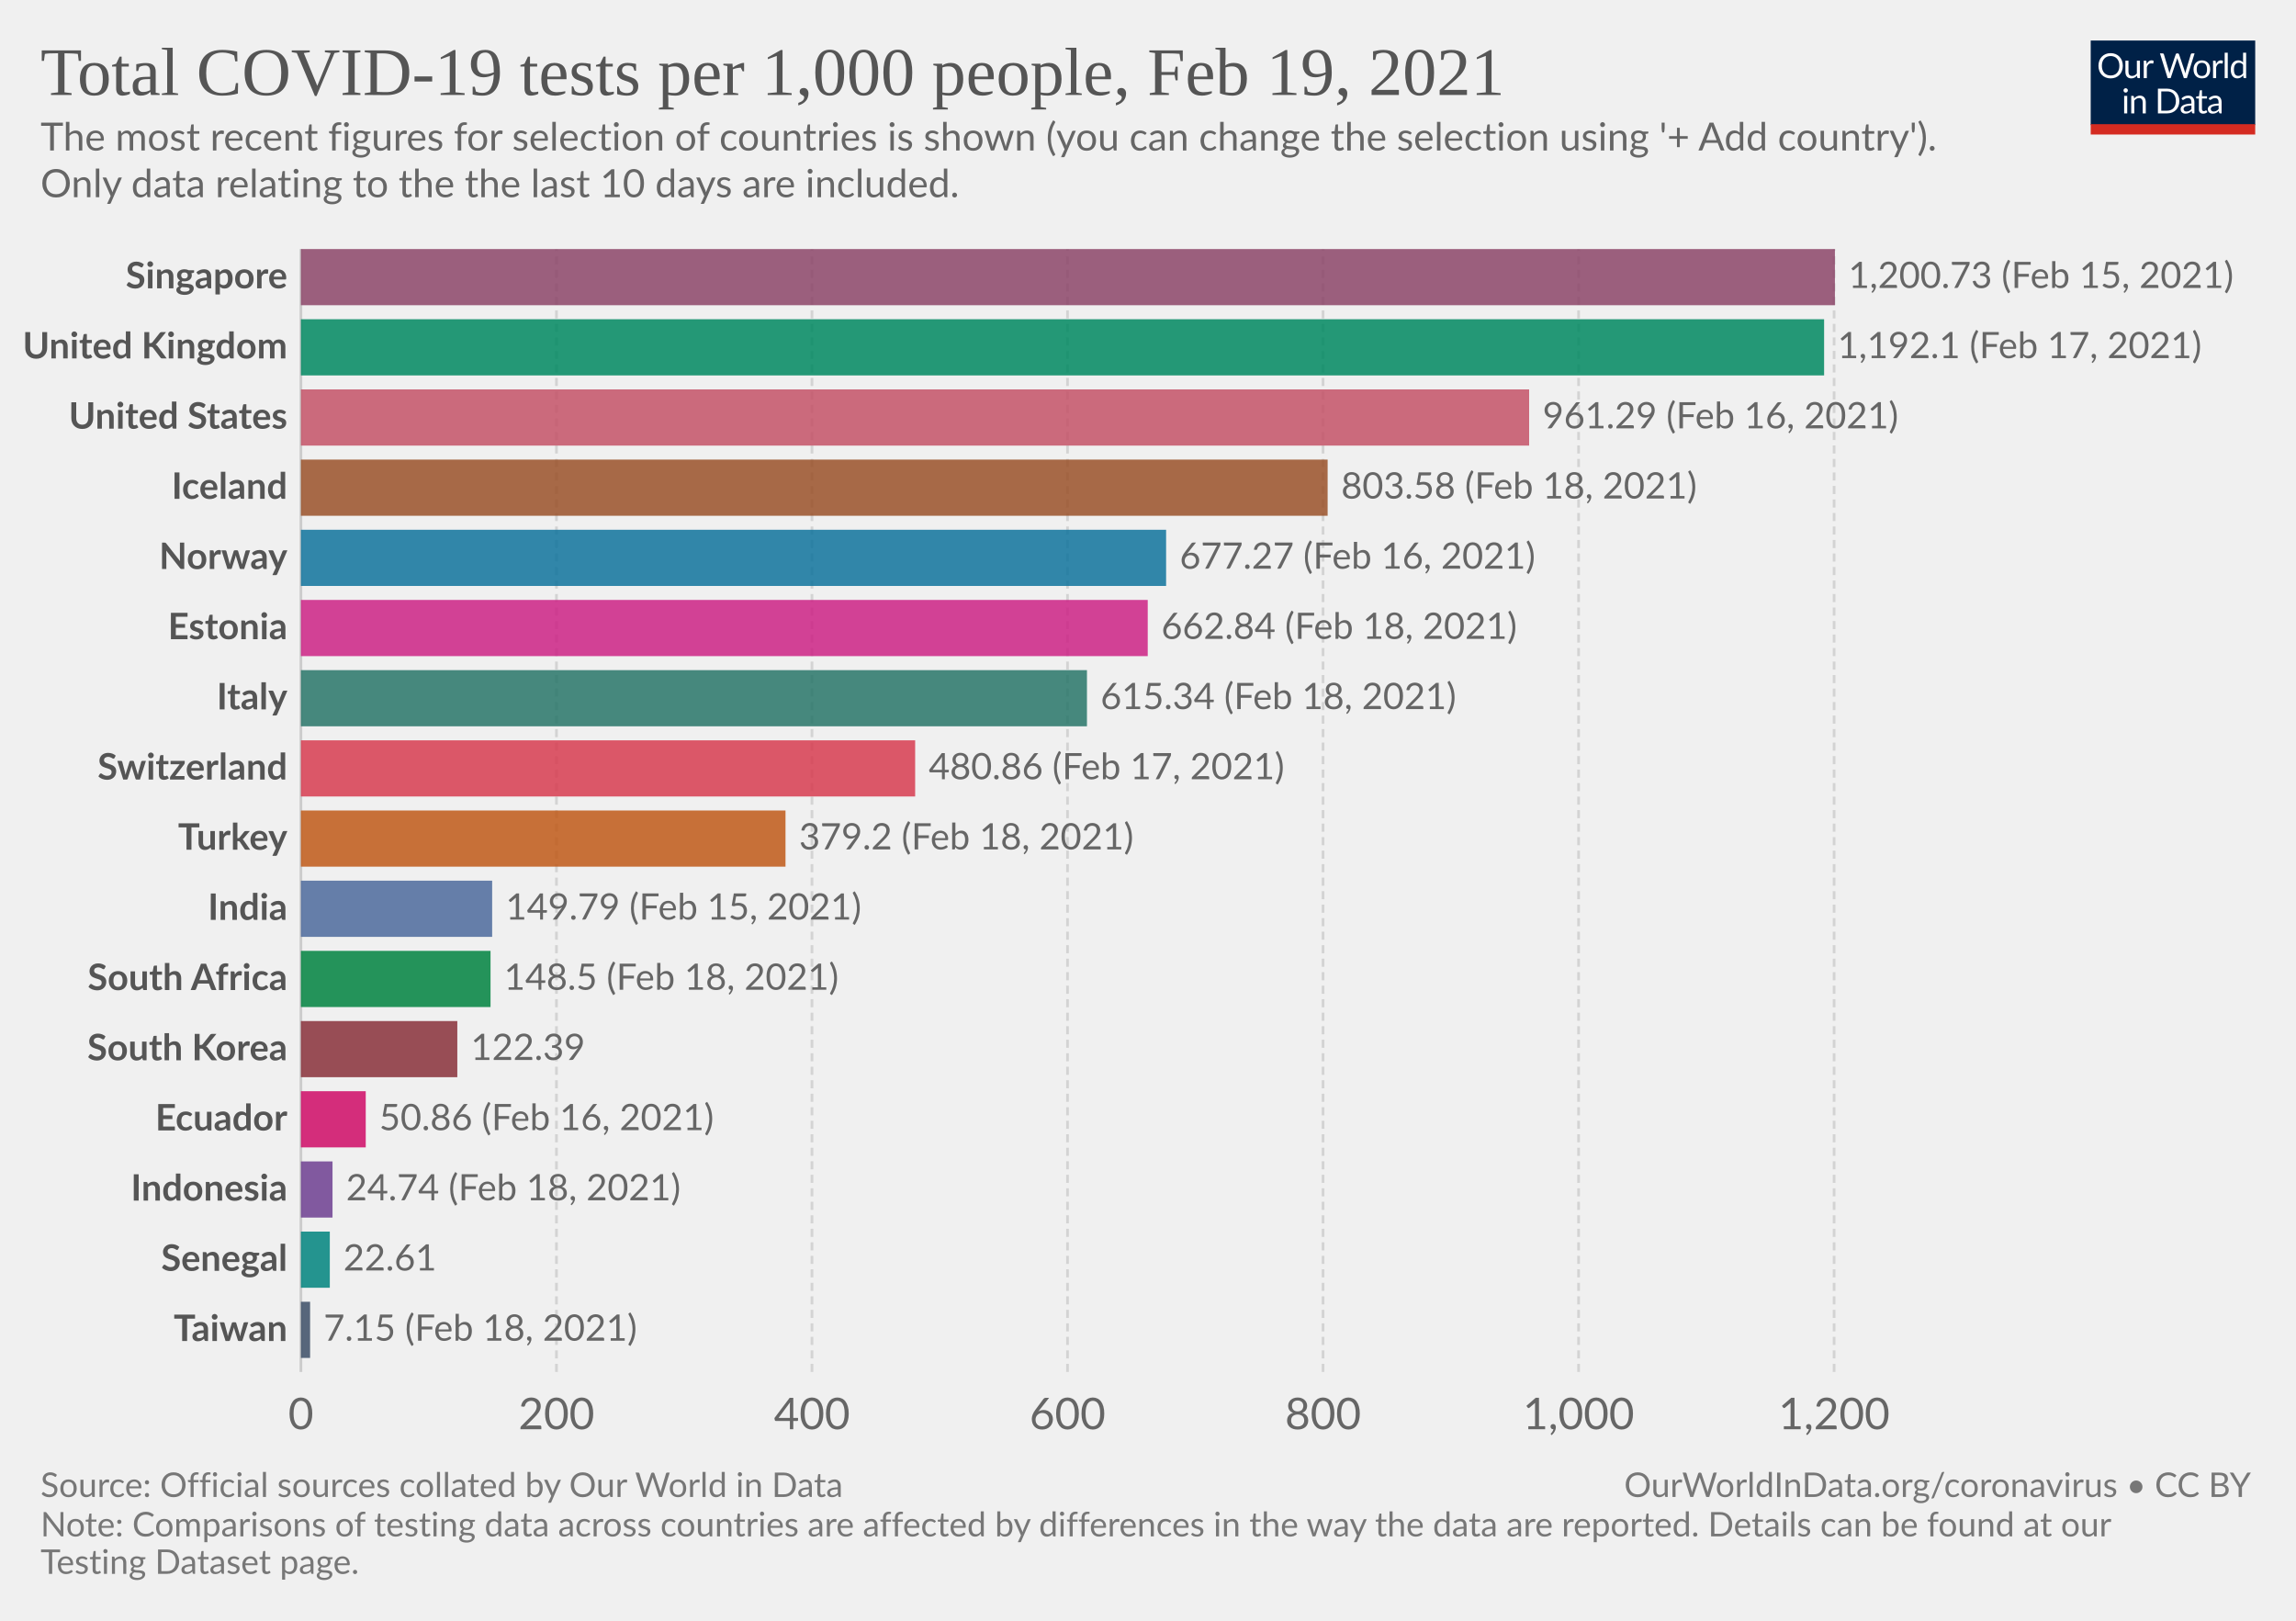
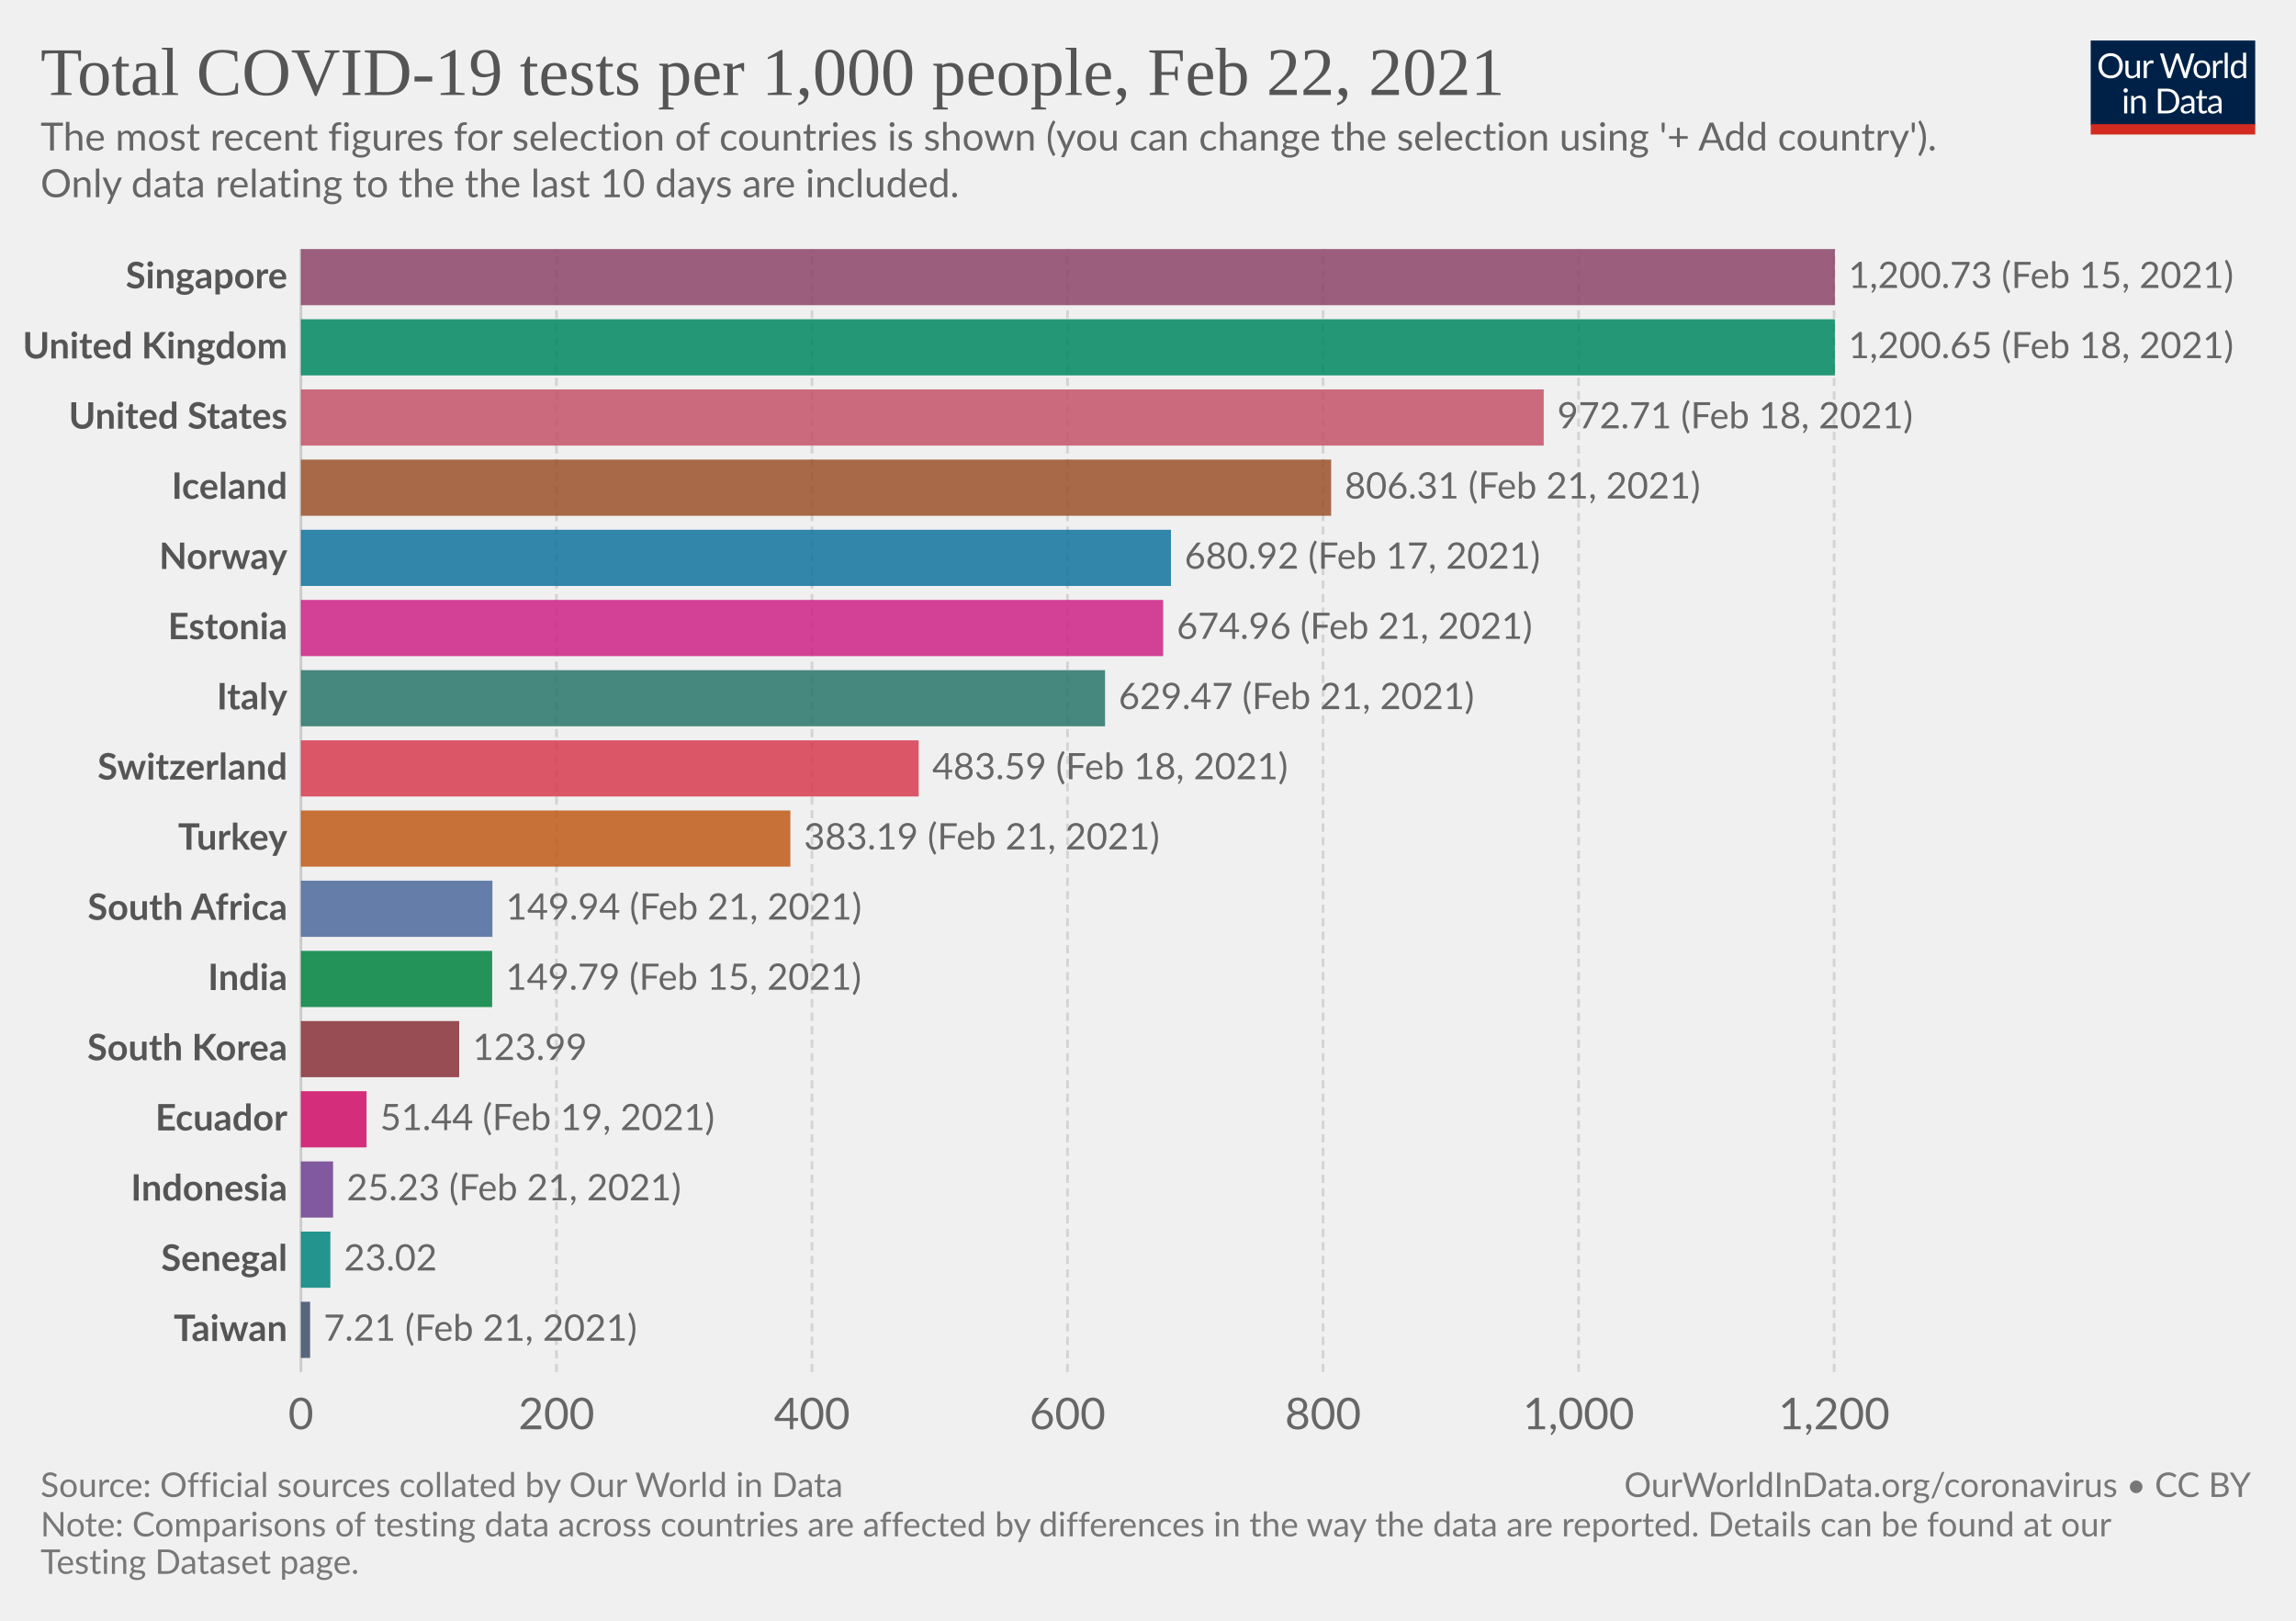
<svg xmlns="http://www.w3.org/2000/svg" version="1.1" style="background-color:#fff;-webkit-font-smoothing:antialiased" width="850" height="600" viewBox="0 0 850 600" font-family="Lato,'Helvetica Neue',Helvetica,Arial,sans-serif" font-size="18" text-rendering="optimizeLegibility">
  <g class="HeaderView">
    <g transform="matrix(.29 0 0 .29 774 15)">
      <svg width="210" height="120" viewBox="0 0 210 120" fill="none">
        <g clip-path="url(#clip0)">
          <path d="M0 0h210v107.89H0V0z" fill="#002147" />
          <path d="M40.98 32.25c0 2.36-.38 4.53-1.12 6.51a14.26 14.26 0 01-8.1 8.4c-1.9.78-4.02 1.17-6.34 1.17a16.6 16.6 0 01-6.33-1.17 14.31 14.31 0 01-8.08-8.4 18.29 18.29 0 01-1.12-6.51c0-2.36.38-4.53 1.12-6.5.75-1.97 1.8-3.67 3.17-5.1a14.32 14.32 0 014.9-3.34c1.92-.8 4.03-1.19 6.34-1.19 2.32 0 4.43.4 6.34 1.19 1.92.8 3.56 1.9 4.93 3.34a14.87 14.87 0 013.17 5.1 18.1 18.1 0 011.12 6.5zm-4.38 0c0-1.94-.26-3.68-.8-5.22a10.91 10.91 0 00-2.24-3.89 9.68 9.68 0 00-3.52-2.46 11.95 11.95 0 00-4.62-.86c-1.68 0-3.21.28-4.6.86a9.88 9.88 0 00-3.54 2.46 10.91 10.91 0 00-2.24 3.9c-.53 1.53-.8 3.27-.8 5.2 0 1.94.27 3.68.8 5.22a11.17 11.17 0 002.24 3.9 10.01 10.01 0 003.55 2.44c1.38.56 2.9.83 4.6.83s3.24-.27 4.61-.83a9.8 9.8 0 003.52-2.44 11.17 11.17 0 002.25-3.9c.53-1.54.8-3.28.8-5.21zm26.22-6.54V48H60.5c-.56 0-.9-.27-1.05-.81l-.31-2.4a12.45 12.45 0 01-3.26 2.6c-1.2.64-2.58.96-4.13.96-1.22 0-2.3-.2-3.24-.6a6.52 6.52 0 01-2.33-1.7 7.37 7.37 0 01-1.43-2.67c-.3-1.04-.46-2.2-.46-3.45V25.7h3.91v14.22c0 1.68.38 2.99 1.15 3.91.77.93 1.96 1.39 3.54 1.39 1.16 0 2.24-.27 3.23-.82a10.42 10.42 0 002.8-2.28V25.7h3.91zm8.61 4.47a9.94 9.94 0 012.6-3.56 5.64 5.64 0 013.76-1.3c.47 0 .92.05 1.34.15.44.1.83.27 1.17.49l-.3 2.92c-.09.37-.3.55-.66.55-.2 0-.5-.04-.9-.13a6.21 6.21 0 00-3.24.18 4.23 4.23 0 00-1.47.92c-.42.4-.81.9-1.17 1.5-.33.58-.64 1.26-.92 2.02V48H67.7V25.71h2.25c.42 0 .72.08.88.25.16.16.27.44.33.83l.26 3.39zm61.16-13.7L122.75 48h-3.82l-7.99-24.05a21.95 21.95 0 01-.42-1.58 38.36 38.36 0 01-.44 1.58L102.05 48h-3.83L88.4 16.47h3.54c.38 0 .7.1.95.29.26.2.43.43.5.73l6.52 21.9.28 1.28.29 1.46.3-1.46.38-1.27 7.41-21.91c.1-.25.26-.48.51-.69.27-.22.58-.33.95-.33h1.23c.38 0 .69.1.92.29a1.77 1.77 0 01.53.73l7.4 21.9a28.4 28.4 0 01.68 2.62 29.52 29.52 0 01.52-2.61l6.54-21.91a1.31 1.31 0 01.48-.7c.27-.21.58-.32.95-.32h3.32zm9.35 8.88c1.63 0 3.1.27 4.4.82a9.43 9.43 0 015.46 5.94c.5 1.4.74 2.98.74 4.73 0 1.76-.25 3.34-.74 4.75a9.43 9.43 0 01-5.46 5.92c-1.3.52-2.77.79-4.4.79-1.64 0-3.12-.27-4.44-.8a9.42 9.42 0 01-3.35-2.3c-.92-1-1.63-2.2-2.13-3.61-.49-1.41-.73-3-.73-4.75s.24-3.33.73-4.73c.5-1.43 1.2-2.64 2.13-3.63a9.4 9.4 0 013.35-2.31c1.32-.55 2.8-.82 4.44-.82zm0 19.89c2.2 0 3.84-.73 4.93-2.2 1.08-1.48 1.63-3.54 1.63-6.18 0-2.66-.55-4.72-1.63-6.2-1.09-1.49-2.73-2.23-4.93-2.23-1.12 0-2.09.2-2.93.57a5.71 5.71 0 00-2.06 1.65 7.5 7.5 0 00-1.24 2.67c-.26 1.04-.4 2.22-.4 3.54 0 2.64.55 4.7 1.64 6.18 1.1 1.47 2.76 2.2 4.99 2.2zm17.97-15.07a9.94 9.94 0 012.6-3.56 5.64 5.64 0 013.76-1.3c.47 0 .91.05 1.34.15.44.1.83.27 1.16.49l-.28 2.92c-.09.37-.31.55-.66.55-.2 0-.5-.04-.9-.13a6.2 6.2 0 00-3.24.18 4.23 4.23 0 00-1.47.92c-.43.4-.82.9-1.17 1.5a13.1 13.1 0 00-.92 2.02V48h-3.94V25.71h2.24c.43 0 .72.08.88.25.17.16.28.44.33.83l.27 3.39zm15.04-14.59V48h-3.92V15.6h3.92zm19.55 15.43a6.22 6.22 0 00-2.38-2.05 6.7 6.7 0 00-2.86-.6c-2.07 0-3.66.75-4.77 2.23-1.12 1.48-1.68 3.6-1.68 6.33 0 1.46.13 2.7.38 3.74a7.29 7.29 0 001.1 2.56 4.35 4.35 0 001.78 1.45c.7.3 1.5.46 2.4.46 1.29 0 2.41-.3 3.36-.88a9.6 9.6 0 002.67-2.49V31.02zm3.91-15.43V48h-2.33c-.56 0-.9-.27-1.06-.81l-.35-2.71a12.13 12.13 0 01-3.25 2.77 8.28 8.28 0 01-4.23 1.06 7.31 7.31 0 01-6.14-2.9c-.73-.96-1.3-2.15-1.69-3.57a18.35 18.35 0 01.07-9.48 11.29 11.29 0 011.89-3.7 8.7 8.7 0 017.06-3.34 7.96 7.96 0 016.12 2.62V15.59h3.91zM46.61 70.71V93H42.7V70.71h3.91zm.84-7c0 .39-.08.75-.24 1.09a2.81 2.81 0 01-1.52 1.47 2.67 2.67 0 01-2.16 0 2.9 2.9 0 01-1.45-1.47 2.67 2.67 0 010-2.16c.15-.35.35-.65.6-.9.25-.27.53-.47.85-.62a2.67 2.67 0 012.16 0c.35.15.65.35.9.62.27.25.47.55.62.9.16.34.24.7.24 1.08zm7.97 10.24c.49-.54 1-1.04 1.54-1.48a9.85 9.85 0 013.66-1.84 8.96 8.96 0 015.43.35c.94.4 1.72.97 2.33 1.71a7.36 7.36 0 011.43 2.67c.32 1.04.49 2.19.49 3.45V93h-3.94V78.81c0-1.69-.4-3-1.17-3.92-.76-.93-1.93-1.4-3.5-1.4a6.6 6.6 0 00-3.25.83c-1 .56-1.92 1.31-2.77 2.27V93h-3.94V70.71h2.35c.56 0 .9.28 1.04.82l.3 2.42zm57.7 3.3c0 2.36-.37 4.5-1.11 6.44a14.3 14.3 0 01-3.17 4.98 14.1 14.1 0 01-4.93 3.2c-1.9.76-4.02 1.13-6.33 1.13H85.8V61.47h11.77c2.31 0 4.42.39 6.33 1.15a13.8 13.8 0 018.1 8.18 17.75 17.75 0 011.12 6.45zm-4.37 0c0-1.94-.26-3.67-.8-5.2a10.94 10.94 0 00-2.23-3.87 9.57 9.57 0 00-3.53-2.42 12.23 12.23 0 00-4.61-.83h-7.5v24.62h7.5c1.7 0 3.24-.28 4.61-.84a9.7 9.7 0 003.53-2.4 10.94 10.94 0 002.24-3.87c.53-1.53.8-3.26.8-5.2zm19.8 5.72c-1.8.06-3.34.2-4.62.44-1.26.22-2.3.51-3.1.88-.8.36-1.37.8-1.74 1.3-.35.5-.53 1.05-.53 1.67 0 .58.1 1.1.3 1.52a3 3 0 00.76 1.05c.34.27.73.46 1.17.6a6.13 6.13 0 001.45.17 7.28 7.28 0 003.5-.81 11.95 11.95 0 002.82-2.2v-4.62zm-12.65-9.11a12.73 12.73 0 013.98-2.66c1.43-.59 3-.88 4.73-.88 1.25 0 2.36.2 3.33.61a6.81 6.81 0 013.94 4.38c.33 1.04.5 2.19.5 3.43V93h-1.74a1.8 1.8 0 01-.88-.18c-.2-.13-.36-.38-.48-.74l-.44-2.12-1.72 1.46a9.48 9.48 0 01-3.74 1.7c-.69.15-1.46.23-2.3.23-.87 0-1.69-.12-2.45-.35a5.34 5.34 0 01-3.34-2.93 6.64 6.64 0 01-.49-2.64c0-.88.25-1.72.73-2.53a6.33 6.33 0 012.35-2.17c1.09-.63 2.5-1.15 4.25-1.54 1.75-.41 3.89-.65 6.42-.7v-1.75c0-1.73-.37-3.03-1.12-3.91-.75-.9-1.84-1.34-3.28-1.34-.97 0-1.78.12-2.44.37-.64.23-1.2.5-1.7.81l-1.23.82c-.33.23-.67.35-1 .35-.27 0-.5-.07-.69-.2a2.1 2.1 0 01-.48-.53l-.7-1.25zm27.67 19.5c-1.76 0-3.12-.5-4.07-1.48-.94-.98-1.41-2.4-1.41-4.25V74h-2.68a.9.9 0 01-.6-.2c-.16-.14-.24-.36-.24-.66v-1.56l3.65-.46.9-6.89a.9.9 0 01.29-.52.88.88 0 01.62-.22H142v7.67h6.44V74H142v13.38c0 .94.22 1.63.68 2.09.45.45 1.04.68 1.76.68a3.21 3.21 0 001.85-.53l.55-.35c.16-.12.3-.18.41-.18.2 0 .4.13.55.38l1.15 1.87a7.45 7.45 0 01-2.44 1.5 8.53 8.53 0 01-2.95.52zm19.68-10.4c-1.8.07-3.34.21-4.62.45-1.26.22-2.3.51-3.1.88-.8.36-1.37.8-1.74 1.3-.35.5-.53 1.05-.53 1.67 0 .58.1 1.1.3 1.52a2.9 2.9 0 00.76 1.05c.34.27.73.46 1.17.6a6.13 6.13 0 001.45.17 7.3 7.3 0 003.5-.81 12.04 12.04 0 002.82-2.2v-4.62zm-12.65-9.1a12.72 12.72 0 013.99-2.66c1.42-.59 3-.88 4.72-.88 1.25 0 2.36.2 3.33.61a6.81 6.81 0 013.94 4.38c.33 1.04.5 2.19.5 3.43V93h-1.74a1.8 1.8 0 01-.88-.18c-.2-.13-.36-.38-.48-.74l-.44-2.12-1.72 1.46a9.48 9.48 0 01-3.74 1.7c-.69.15-1.46.23-2.3.23-.87 0-1.69-.12-2.45-.35a5.33 5.33 0 01-3.34-2.93 6.62 6.62 0 01-.49-2.64c0-.88.25-1.72.73-2.53a6.33 6.33 0 012.35-2.17c1.09-.63 2.5-1.15 4.25-1.54a31.2 31.2 0 016.42-.7v-1.75c0-1.73-.37-3.03-1.12-3.91-.75-.9-1.84-1.34-3.28-1.34-.97 0-1.78.12-2.44.37-.64.23-1.2.5-1.7.81l-1.22.82c-.34.23-.68.35-1.02.35-.26 0-.49-.07-.68-.2a1.88 1.88 0 01-.48-.53l-.7-1.25zM40.98 32.25c0 2.36-.38 4.53-1.12 6.51a14.26 14.26 0 01-8.1 8.4c-1.9.78-4.02 1.17-6.34 1.17a16.6 16.6 0 01-6.33-1.17 14.31 14.31 0 01-8.08-8.4 18.29 18.29 0 01-1.12-6.51c0-2.36.38-4.53 1.12-6.5.75-1.97 1.8-3.67 3.17-5.1a14.32 14.32 0 014.9-3.34c1.92-.8 4.03-1.19 6.34-1.19 2.32 0 4.43.4 6.34 1.19 1.92.8 3.56 1.9 4.93 3.34a14.87 14.87 0 013.17 5.1 18.1 18.1 0 011.12 6.5zm-4.38 0c0-1.94-.26-3.68-.8-5.22a10.91 10.91 0 00-2.24-3.89 9.68 9.68 0 00-3.52-2.46 11.95 11.95 0 00-4.62-.86c-1.68 0-3.21.28-4.6.86a9.88 9.88 0 00-3.54 2.46 10.91 10.91 0 00-2.24 3.9c-.53 1.53-.8 3.27-.8 5.2 0 1.94.27 3.68.8 5.22a11.17 11.17 0 002.24 3.9 10.01 10.01 0 003.55 2.44c1.38.56 2.9.83 4.6.83s3.24-.27 4.61-.83a9.8 9.8 0 003.52-2.44 11.17 11.17 0 002.25-3.9c.53-1.54.8-3.28.8-5.21zm26.22-6.54V48H60.5c-.56 0-.9-.27-1.05-.81l-.31-2.4a12.45 12.45 0 01-3.26 2.6c-1.2.64-2.58.96-4.13.96-1.22 0-2.3-.2-3.24-.6a6.52 6.52 0 01-2.33-1.7 7.37 7.37 0 01-1.43-2.67c-.3-1.04-.46-2.2-.46-3.45V25.7h3.91v14.22c0 1.68.38 2.99 1.15 3.91.77.93 1.96 1.39 3.54 1.39 1.16 0 2.24-.27 3.23-.82a10.42 10.42 0 002.8-2.28V25.7h3.91zm8.61 4.47a9.94 9.94 0 012.6-3.56 5.64 5.64 0 013.76-1.3c.47 0 .92.05 1.34.15.44.1.83.27 1.17.49l-.3 2.92c-.09.37-.3.55-.66.55-.2 0-.5-.04-.9-.13a6.21 6.21 0 00-3.24.18 4.23 4.23 0 00-1.47.92c-.42.4-.81.9-1.17 1.5-.33.58-.64 1.26-.92 2.02V48H67.7V25.71h2.25c.42 0 .72.08.88.25.16.16.27.44.33.83l.26 3.39zm61.16-13.7L122.75 48h-3.82l-7.99-24.05a21.95 21.95 0 01-.42-1.58 38.36 38.36 0 01-.44 1.58L102.05 48h-3.83L88.4 16.47h3.54c.38 0 .7.1.95.29.26.2.43.43.5.73l6.52 21.9.28 1.28.29 1.46.3-1.46.38-1.27 7.41-21.91c.1-.25.26-.48.51-.69.27-.22.58-.33.95-.33h1.23c.38 0 .69.1.92.29a1.77 1.77 0 01.53.73l7.4 21.9a28.4 28.4 0 01.68 2.62 29.52 29.52 0 01.52-2.61l6.54-21.91a1.31 1.31 0 01.48-.7c.27-.21.58-.32.95-.32h3.32zm9.35 8.88c1.63 0 3.1.27 4.4.82a9.43 9.43 0 015.46 5.94c.5 1.4.74 2.98.74 4.73 0 1.76-.25 3.34-.74 4.75a9.43 9.43 0 01-5.46 5.92c-1.3.52-2.77.79-4.4.79-1.64 0-3.12-.27-4.44-.8a9.42 9.42 0 01-3.35-2.3c-.92-1-1.63-2.2-2.13-3.61-.49-1.41-.73-3-.73-4.75s.24-3.33.73-4.73c.5-1.43 1.2-2.64 2.13-3.63a9.4 9.4 0 013.35-2.31c1.32-.55 2.8-.82 4.44-.82zm0 19.89c2.2 0 3.84-.73 4.93-2.2 1.08-1.48 1.63-3.54 1.63-6.18 0-2.66-.55-4.72-1.63-6.2-1.09-1.49-2.73-2.23-4.93-2.23-1.12 0-2.09.2-2.93.57a5.71 5.71 0 00-2.06 1.65 7.5 7.5 0 00-1.24 2.67c-.26 1.04-.4 2.22-.4 3.54 0 2.64.55 4.7 1.64 6.18 1.1 1.47 2.76 2.2 4.99 2.2zm17.97-15.07a9.94 9.94 0 012.6-3.56 5.64 5.64 0 013.76-1.3c.47 0 .91.05 1.34.15.44.1.83.27 1.16.49l-.28 2.92c-.09.37-.31.55-.66.55-.2 0-.5-.04-.9-.13a6.2 6.2 0 00-3.24.18 4.23 4.23 0 00-1.47.92c-.43.4-.82.9-1.17 1.5a13.1 13.1 0 00-.92 2.02V48h-3.94V25.71h2.24c.43 0 .72.08.88.25.17.16.28.44.33.83l.27 3.39zm15.04-14.59V48h-3.92V15.6h3.92zm19.55 15.43a6.22 6.22 0 00-2.38-2.05 6.7 6.7 0 00-2.86-.6c-2.07 0-3.66.75-4.77 2.23-1.12 1.48-1.68 3.6-1.68 6.33 0 1.46.13 2.7.38 3.74a7.29 7.29 0 001.1 2.56 4.35 4.35 0 001.78 1.45c.7.3 1.5.46 2.4.46 1.29 0 2.41-.3 3.36-.88a9.6 9.6 0 002.67-2.49V31.02zm3.91-15.43V48h-2.33c-.56 0-.9-.27-1.06-.81l-.35-2.71a12.13 12.13 0 01-3.25 2.77 8.28 8.28 0 01-4.23 1.06 7.31 7.31 0 01-6.14-2.9c-.73-.96-1.3-2.15-1.69-3.57a18.35 18.35 0 01.07-9.48 11.29 11.29 0 011.89-3.7 8.7 8.7 0 017.06-3.34 7.96 7.96 0 016.12 2.62V15.59h3.91zM46.61 70.71V93H42.7V70.71h3.91zm.84-7c0 .39-.08.75-.24 1.09a2.81 2.81 0 01-1.52 1.47 2.67 2.67 0 01-2.16 0 2.9 2.9 0 01-1.45-1.47 2.67 2.67 0 010-2.16c.15-.35.35-.65.6-.9.25-.27.53-.47.85-.62a2.67 2.67 0 012.16 0c.35.15.65.35.9.62.27.25.47.55.62.9.16.34.24.7.24 1.08zm7.97 10.24c.49-.54 1-1.04 1.54-1.48a9.85 9.85 0 013.66-1.84 8.96 8.96 0 015.43.35c.94.4 1.72.97 2.33 1.71a7.36 7.36 0 011.43 2.67c.32 1.04.49 2.19.49 3.45V93h-3.94V78.81c0-1.69-.4-3-1.17-3.92-.76-.93-1.93-1.4-3.5-1.4a6.6 6.6 0 00-3.25.83c-1 .56-1.92 1.31-2.77 2.27V93h-3.94V70.71h2.35c.56 0 .9.28 1.04.82l.3 2.42zm57.7 3.3c0 2.36-.37 4.5-1.11 6.44a14.3 14.3 0 01-3.17 4.98 14.1 14.1 0 01-4.93 3.2c-1.9.76-4.02 1.13-6.33 1.13H85.8V61.47h11.77c2.31 0 4.42.39 6.33 1.15a13.8 13.8 0 018.1 8.18 17.75 17.75 0 011.12 6.45zm-4.37 0c0-1.94-.26-3.67-.8-5.2a10.94 10.94 0 00-2.23-3.87 9.57 9.57 0 00-3.53-2.42 12.23 12.23 0 00-4.61-.83h-7.5v24.62h7.5c1.7 0 3.24-.28 4.61-.84a9.7 9.7 0 003.53-2.4 10.94 10.94 0 002.24-3.87c.53-1.53.8-3.26.8-5.2zm19.8 5.72c-1.8.06-3.34.2-4.62.44-1.26.22-2.3.51-3.1.88-.8.36-1.37.8-1.74 1.3-.35.5-.53 1.05-.53 1.67 0 .58.1 1.1.3 1.52a3 3 0 00.76 1.05c.34.27.73.46 1.17.6a6.13 6.13 0 001.45.17 7.28 7.28 0 003.5-.81 11.95 11.95 0 002.82-2.2v-4.62zm-12.65-9.11a12.73 12.73 0 013.98-2.66c1.43-.59 3-.88 4.73-.88 1.25 0 2.36.2 3.33.61a6.81 6.81 0 013.94 4.38c.33 1.04.5 2.19.5 3.43V93h-1.74a1.8 1.8 0 01-.88-.18c-.2-.13-.36-.38-.48-.74l-.44-2.12-1.72 1.46a9.48 9.48 0 01-3.74 1.7c-.69.15-1.46.23-2.3.23-.87 0-1.69-.12-2.45-.35a5.34 5.34 0 01-3.34-2.93 6.64 6.64 0 01-.49-2.64c0-.88.25-1.72.73-2.53a6.33 6.33 0 012.35-2.17c1.09-.63 2.5-1.15 4.25-1.54 1.75-.41 3.89-.65 6.42-.7v-1.75c0-1.73-.37-3.03-1.12-3.91-.75-.9-1.84-1.34-3.28-1.34-.97 0-1.78.12-2.44.37-.64.23-1.2.5-1.7.81l-1.23.82c-.33.23-.67.35-1 .35-.27 0-.5-.07-.69-.2a2.1 2.1 0 01-.48-.53l-.7-1.25zm27.67 19.5c-1.76 0-3.12-.5-4.07-1.48-.94-.98-1.41-2.4-1.41-4.25V74h-2.68a.9.9 0 01-.6-.2c-.16-.14-.24-.36-.24-.66v-1.56l3.65-.46.9-6.89a.9.9 0 01.29-.52.88.88 0 01.62-.22H142v7.67h6.44V74H142v13.38c0 .94.22 1.63.68 2.09.45.45 1.04.68 1.76.68a3.21 3.21 0 001.85-.53l.55-.35c.16-.12.3-.18.41-.18.2 0 .4.13.55.38l1.15 1.87a7.45 7.45 0 01-2.44 1.5 8.53 8.53 0 01-2.95.52zm19.68-10.4c-1.8.07-3.34.21-4.62.45-1.26.22-2.3.51-3.1.88-.8.36-1.37.8-1.74 1.3-.35.5-.53 1.05-.53 1.67 0 .58.1 1.1.3 1.52a2.9 2.9 0 00.76 1.05c.34.27.73.46 1.17.6a6.13 6.13 0 001.45.17 7.3 7.3 0 003.5-.81 12.04 12.04 0 002.82-2.2v-4.62zm-12.65-9.1a12.72 12.72 0 013.99-2.66c1.42-.59 3-.88 4.72-.88 1.25 0 2.36.2 3.33.61a6.81 6.81 0 013.94 4.38c.33 1.04.5 2.19.5 3.43V93h-1.74a1.8 1.8 0 01-.88-.18c-.2-.13-.36-.38-.48-.74l-.44-2.12-1.72 1.46a9.48 9.48 0 01-3.74 1.7c-.69.15-1.46.23-2.3.23-.87 0-1.69-.12-2.45-.35a5.33 5.33 0 01-3.34-2.93 6.62 6.62 0 01-.49-2.64c0-.88.25-1.72.73-2.53a6.33 6.33 0 012.35-2.17c1.09-.63 2.5-1.15 4.25-1.54a31.2 31.2 0 016.42-.7v-1.75c0-1.73-.37-3.03-1.12-3.91-.75-.9-1.84-1.34-3.28-1.34-.97 0-1.78.12-2.44.37-.64.23-1.2.5-1.7.81l-1.22.82c-.34.23-.68.35-1.02.35-.26 0-.49-.07-.68-.2a1.88 1.88 0 01-.48-.53l-.7-1.25zM40.98 32.25c0 2.36-.38 4.53-1.12 6.51a14.26 14.26 0 01-8.1 8.4c-1.9.78-4.02 1.17-6.34 1.17a16.6 16.6 0 01-6.33-1.17 14.31 14.31 0 01-8.08-8.4 18.29 18.29 0 01-1.12-6.51c0-2.36.38-4.53 1.12-6.5.75-1.97 1.8-3.67 3.17-5.1a14.32 14.32 0 014.9-3.34c1.92-.8 4.03-1.19 6.34-1.19 2.32 0 4.43.4 6.34 1.19 1.92.8 3.56 1.9 4.93 3.34a14.87 14.87 0 013.17 5.1 18.1 18.1 0 011.12 6.5zm-4.38 0c0-1.94-.26-3.68-.8-5.22a10.91 10.91 0 00-2.24-3.89 9.68 9.68 0 00-3.52-2.46 11.95 11.95 0 00-4.62-.86c-1.68 0-3.21.28-4.6.86a9.88 9.88 0 00-3.54 2.46 10.91 10.91 0 00-2.24 3.9c-.53 1.53-.8 3.27-.8 5.2 0 1.94.27 3.68.8 5.22a11.17 11.17 0 002.24 3.9 10.01 10.01 0 003.55 2.44c1.38.56 2.9.83 4.6.83s3.24-.27 4.61-.83a9.8 9.8 0 003.52-2.44 11.17 11.17 0 002.25-3.9c.53-1.54.8-3.28.8-5.21zm26.22-6.54V48H60.5c-.56 0-.9-.27-1.05-.81l-.31-2.4a12.45 12.45 0 01-3.26 2.6c-1.2.64-2.58.96-4.13.96-1.22 0-2.3-.2-3.24-.6a6.52 6.52 0 01-2.33-1.7 7.37 7.37 0 01-1.43-2.67c-.3-1.04-.46-2.2-.46-3.45V25.7h3.91v14.22c0 1.68.38 2.99 1.15 3.91.77.93 1.96 1.39 3.54 1.39 1.16 0 2.24-.27 3.23-.82a10.42 10.42 0 002.8-2.28V25.7h3.91zm8.61 4.47a9.94 9.94 0 012.6-3.56 5.64 5.64 0 013.76-1.3c.47 0 .92.05 1.34.15.44.1.83.27 1.17.49l-.3 2.92c-.09.37-.3.55-.66.55-.2 0-.5-.04-.9-.13a6.21 6.21 0 00-3.24.18 4.23 4.23 0 00-1.47.92c-.42.4-.81.9-1.17 1.5-.33.58-.64 1.26-.92 2.02V48H67.7V25.71h2.25c.42 0 .72.08.88.25.16.16.27.44.33.83l.26 3.39zm61.16-13.7L122.75 48h-3.82l-7.99-24.05a21.95 21.95 0 01-.42-1.58 38.36 38.36 0 01-.44 1.58L102.05 48h-3.83L88.4 16.47h3.54c.38 0 .7.1.95.29.26.2.43.43.5.73l6.52 21.9.28 1.28.29 1.46.3-1.46.38-1.27 7.41-21.91c.1-.25.26-.48.51-.69.27-.22.58-.33.95-.33h1.23c.38 0 .69.1.92.29a1.77 1.77 0 01.53.73l7.4 21.9a28.4 28.4 0 01.68 2.62 29.52 29.52 0 01.52-2.61l6.54-21.91a1.31 1.31 0 01.48-.7c.27-.21.58-.32.95-.32h3.32zm9.35 8.88c1.63 0 3.1.27 4.4.82a9.43 9.43 0 015.46 5.94c.5 1.4.74 2.98.74 4.73 0 1.76-.25 3.34-.74 4.75a9.43 9.43 0 01-5.46 5.92c-1.3.52-2.77.79-4.4.79-1.64 0-3.12-.27-4.44-.8a9.42 9.42 0 01-3.35-2.3c-.92-1-1.63-2.2-2.13-3.61-.49-1.41-.73-3-.73-4.75s.24-3.33.73-4.73c.5-1.43 1.2-2.64 2.13-3.63a9.4 9.4 0 013.35-2.31c1.32-.55 2.8-.82 4.44-.82zm0 19.89c2.2 0 3.84-.73 4.93-2.2 1.08-1.48 1.63-3.54 1.63-6.18 0-2.66-.55-4.72-1.63-6.2-1.09-1.49-2.73-2.23-4.93-2.23-1.12 0-2.09.2-2.93.57a5.71 5.71 0 00-2.06 1.65 7.5 7.5 0 00-1.24 2.67c-.26 1.04-.4 2.22-.4 3.54 0 2.64.55 4.7 1.64 6.18 1.1 1.47 2.76 2.2 4.99 2.2zm17.97-15.07a9.94 9.94 0 012.6-3.56 5.64 5.64 0 013.76-1.3c.47 0 .91.05 1.34.15.44.1.83.27 1.16.49l-.28 2.92c-.09.37-.31.55-.66.55-.2 0-.5-.04-.9-.13a6.2 6.2 0 00-3.24.18 4.23 4.23 0 00-1.47.92c-.43.4-.82.9-1.17 1.5a13.1 13.1 0 00-.92 2.02V48h-3.94V25.71h2.24c.43 0 .72.08.88.25.17.16.28.44.33.83l.27 3.39zm15.04-14.59V48h-3.92V15.6h3.92zm19.55 15.43a6.22 6.22 0 00-2.38-2.05 6.7 6.7 0 00-2.86-.6c-2.07 0-3.66.75-4.77 2.23-1.12 1.48-1.68 3.6-1.68 6.33 0 1.46.13 2.7.38 3.74a7.29 7.29 0 001.1 2.56 4.35 4.35 0 001.78 1.45c.7.3 1.5.46 2.4.46 1.29 0 2.41-.3 3.36-.88a9.6 9.6 0 002.67-2.49V31.02zm3.91-15.43V48h-2.33c-.56 0-.9-.27-1.06-.81l-.35-2.71a12.13 12.13 0 01-3.25 2.77 8.28 8.28 0 01-4.23 1.06 7.31 7.31 0 01-6.14-2.9c-.73-.96-1.3-2.15-1.69-3.57a18.35 18.35 0 01.07-9.48 11.29 11.29 0 011.89-3.7 8.7 8.7 0 017.06-3.34 7.96 7.96 0 016.12 2.62V15.59h3.91zM46.61 70.71V93H42.7V70.71h3.91zm.84-7c0 .39-.08.75-.24 1.09a2.81 2.81 0 01-1.52 1.47 2.67 2.67 0 01-2.16 0 2.9 2.9 0 01-1.45-1.47 2.67 2.67 0 010-2.16c.15-.35.35-.65.6-.9.25-.27.53-.47.85-.62a2.67 2.67 0 012.16 0c.35.15.65.35.9.62.27.25.47.55.62.9.16.34.24.7.24 1.08zm7.97 10.24c.49-.54 1-1.04 1.54-1.48a9.85 9.85 0 013.66-1.84 8.96 8.96 0 015.43.35c.94.4 1.72.97 2.33 1.71a7.36 7.36 0 011.43 2.67c.32 1.04.49 2.19.49 3.45V93h-3.94V78.81c0-1.69-.4-3-1.17-3.92-.76-.93-1.93-1.4-3.5-1.4a6.6 6.6 0 00-3.25.83c-1 .56-1.92 1.31-2.77 2.27V93h-3.94V70.71h2.35c.56 0 .9.28 1.04.82l.3 2.42zm57.7 3.3c0 2.36-.37 4.5-1.11 6.44a14.3 14.3 0 01-3.17 4.98 14.1 14.1 0 01-4.93 3.2c-1.9.76-4.02 1.13-6.33 1.13H85.8V61.47h11.77c2.31 0 4.42.39 6.33 1.15a13.8 13.8 0 018.1 8.18 17.75 17.75 0 011.12 6.45zm-4.37 0c0-1.94-.26-3.67-.8-5.2a10.94 10.94 0 00-2.23-3.87 9.57 9.57 0 00-3.53-2.42 12.23 12.23 0 00-4.61-.83h-7.5v24.62h7.5c1.7 0 3.24-.28 4.61-.84a9.7 9.7 0 003.53-2.4 10.94 10.94 0 002.24-3.87c.53-1.53.8-3.26.8-5.2zm19.8 5.72c-1.8.06-3.34.2-4.62.44-1.26.22-2.3.51-3.1.88-.8.36-1.37.8-1.74 1.3-.35.5-.53 1.05-.53 1.67 0 .58.1 1.1.3 1.52a3 3 0 00.76 1.05c.34.27.73.46 1.17.6a6.13 6.13 0 001.45.17 7.28 7.28 0 003.5-.81 11.95 11.95 0 002.82-2.2v-4.62zm-12.65-9.11a12.73 12.73 0 013.98-2.66c1.43-.59 3-.88 4.73-.88 1.25 0 2.36.2 3.33.61a6.81 6.81 0 013.94 4.38c.33 1.04.5 2.19.5 3.43V93h-1.74a1.8 1.8 0 01-.88-.18c-.2-.13-.36-.38-.48-.74l-.44-2.12-1.72 1.46a9.48 9.48 0 01-3.74 1.7c-.69.15-1.46.23-2.3.23-.87 0-1.69-.12-2.45-.35a5.34 5.34 0 01-3.34-2.93 6.64 6.64 0 01-.49-2.64c0-.88.25-1.72.73-2.53a6.33 6.33 0 012.35-2.17c1.09-.63 2.5-1.15 4.25-1.54 1.75-.41 3.89-.65 6.42-.7v-1.75c0-1.73-.37-3.03-1.12-3.91-.75-.9-1.84-1.34-3.28-1.34-.97 0-1.78.12-2.44.37-.64.23-1.2.5-1.7.81l-1.23.82c-.33.23-.67.35-1 .35-.27 0-.5-.07-.69-.2a2.1 2.1 0 01-.48-.53l-.7-1.25zm27.67 19.5c-1.76 0-3.12-.5-4.07-1.48-.94-.98-1.41-2.4-1.41-4.25V74h-2.68a.9.9 0 01-.6-.2c-.16-.14-.24-.36-.24-.66v-1.56l3.65-.46.9-6.89a.9.9 0 01.29-.52.88.88 0 01.62-.22H142v7.67h6.44V74H142v13.38c0 .94.22 1.63.68 2.09.45.45 1.04.68 1.76.68a3.21 3.21 0 001.85-.53l.55-.35c.16-.12.3-.18.41-.18.2 0 .4.13.55.38l1.15 1.87a7.45 7.45 0 01-2.44 1.5 8.53 8.53 0 01-2.95.52zm19.68-10.4c-1.8.07-3.34.21-4.62.45-1.26.22-2.3.51-3.1.88-.8.36-1.37.8-1.74 1.3-.35.5-.53 1.05-.53 1.67 0 .58.1 1.1.3 1.52a2.9 2.9 0 00.76 1.05c.34.27.73.46 1.17.6a6.13 6.13 0 001.45.17 7.3 7.3 0 003.5-.81 12.04 12.04 0 002.82-2.2v-4.62zm-12.65-9.1a12.72 12.72 0 013.99-2.66c1.42-.59 3-.88 4.72-.88 1.25 0 2.36.2 3.33.61a6.81 6.81 0 013.94 4.38c.33 1.04.5 2.19.5 3.43V93h-1.74a1.8 1.8 0 01-.88-.18c-.2-.13-.36-.38-.48-.74l-.44-2.12-1.72 1.46a9.48 9.48 0 01-3.74 1.7c-.69.15-1.46.23-2.3.23-.87 0-1.69-.12-2.45-.35a5.33 5.33 0 01-3.34-2.93 6.62 6.62 0 01-.49-2.64c0-.88.25-1.72.73-2.53a6.33 6.33 0 012.35-2.17c1.09-.63 2.5-1.15 4.25-1.54a31.2 31.2 0 016.42-.7v-1.75c0-1.73-.37-3.03-1.12-3.91-.75-.9-1.84-1.34-3.28-1.34-.97 0-1.78.12-2.44.37-.64.23-1.2.5-1.7.81l-1.22.82c-.34.23-.68.35-1.02.35-.26 0-.49-.07-.68-.2a1.88 1.88 0 01-.48-.53l-.7-1.25z" fill="#fff" />
          <path fill="#D42B21" d="M0 106.79h210V120H0z" />
        </g>
        <defs>
          <clipPath id="clip0">
            <path fill="#fff" d="M0 0h210v120H0z" />
          </clipPath>
        </defs>
      </svg>
    </g>
    <a href="https://ourworldindata.org/grapher/full-list-cumulative-total-tests-per-thousand-bar-chart?time=latest" target="_blank" rel="noopener" font-family="&quot;Playfair Display&quot;,Georgia,&quot;Times New Roman&quot;,serif">
      <text font-size="25.2" x="15" y="35.2" fill="#555">
-         <tspan x="15" y="35.16">Total COVID-19 tests per 1,000 people, Feb 19, 2021</tspan>
+         <tspan x="15" y="35.16">Total COVID-19 tests per 1,000 people, Feb 22, 2021</tspan>
      </text>
    </a>
    <text font-size="14.4" x="15" y="55.7" fill="#666">
      <tspan x="15" y="55.72">The most recent figures for selection of countries is shown (you can change the selection using '+ Add country').</tspan>
      <tspan x="15" y="73"> Only data relating to the the last 10 days are included.</tspan>
    </text>
  </g>
  <g class="DiscreteBarChart">
    <g class="HorizontalAxis" fill="#666" text-anchor="middle" font-size="16.2">
      <text x="111.4" y="529.1">0</text>
      <text x="206" y="529.1">200</text>
      <text x="300.6" y="529.1">400</text>
      <text x="395.2" y="529.1">600</text>
      <text x="489.8" y="529.1">800</text>
      <text x="584.4" y="529.1">1,000</text>
      <text x="679" y="529.1">1,200</text>
    </g>
    <g class="AxisGridLines verticalLines">
      <path stroke="#ccc" d="M111.4 507.9V92.2" />
      <path stroke="#d3d3d3" stroke-dasharray="3,2" d="M206 507.9V92.2M300.6 507.9V92.2M395.2 507.9V92.2M489.8 507.9V92.2M584.4 507.9V92.2M679 507.9V92.2" />
    </g>
    <g class="bar" style="transition:transform 200ms ease">
      <text x="0" y="0" transform="translate(106.4 102.6)" fill="#555" dominant-baseline="middle" text-anchor="end" font-size="13.5" font-weight="700">Singapore</text>
      <path fill="#8C4569" opacity=".85" style="transition:height 200ms ease" d="M111.4 92.2h567.9v20.79H111.4z" />
      <text x="0" y="0" transform="translate(684.3 102.6)" fill="#666" dominant-baseline="middle" text-anchor="start" font-size="13.5" font-weight="400">1,200.73 (Feb 15, 2021)</text>
    </g>
    <g class="bar" style="transition:transform 200ms ease">
      <text x="0" y="0" transform="translate(106.4 128.57)" fill="#555" dominant-baseline="middle" text-anchor="end" font-size="13.5" font-weight="700">United Kingdom</text>
-       <path fill="#008860" opacity=".85" style="transition:height 200ms ease" d="M111.4 118.18h563.9v20.8H111.4z" />
-       <text x="0" y="0" transform="translate(680.3 128.57)" fill="#666" dominant-baseline="middle" text-anchor="start" font-size="13.5" font-weight="400">1,192.1 (Feb 17, 2021)</text>
+       <path fill="#008860" opacity=".85" style="transition:height 200ms ease" d="M111.4 118.18h567.9v20.8H111.4z" />
+       <text x="0" y="0" transform="translate(684.3 128.57)" fill="#666" dominant-baseline="middle" text-anchor="start" font-size="13.5" font-weight="400">1,200.65 (Feb 18, 2021)</text>
    </g>
    <g class="bar" style="transition:transform 200ms ease">
      <text x="0" y="0" transform="translate(106.4 154.56)" fill="#555" dominant-baseline="middle" text-anchor="end" font-size="13.5" font-weight="700">United States</text>
-       <path fill="#C45267" opacity=".85" style="transition:height 200ms ease" d="M111.4 144.16h454.7v20.8H111.4z" />
-       <text x="0" y="0" transform="translate(571.1 154.56)" fill="#666" dominant-baseline="middle" text-anchor="start" font-size="13.5" font-weight="400">961.29 (Feb 16, 2021)</text>
+       <path fill="#C45267" opacity=".85" style="transition:height 200ms ease" d="M111.4 144.16h460.1v20.8H111.4z" />
+       <text x="0" y="0" transform="translate(576.5 154.56)" fill="#666" dominant-baseline="middle" text-anchor="start" font-size="13.5" font-weight="400">972.71 (Feb 18, 2021)</text>
    </g>
    <g class="bar" style="transition:transform 200ms ease">
      <text x="0" y="0" transform="translate(106.4 180.54)" fill="#555" dominant-baseline="middle" text-anchor="end" font-size="13.5" font-weight="700">Iceland</text>
-       <path fill="#9A5129" opacity=".85" style="transition:height 200ms ease" d="M111.4 170.14h380.1v20.8H111.4z" />
-       <text x="0" y="0" transform="translate(496.5 180.54)" fill="#666" dominant-baseline="middle" text-anchor="start" font-size="13.5" font-weight="400">803.58 (Feb 18, 2021)</text>
+       <path fill="#9A5129" opacity=".85" style="transition:height 200ms ease" d="M111.4 170.14h381.4v20.8H111.4z" />
+       <text x="0" y="0" transform="translate(497.8 180.54)" fill="#666" dominant-baseline="middle" text-anchor="start" font-size="13.5" font-weight="400">806.31 (Feb 21, 2021)</text>
    </g>
    <g class="bar" style="transition:transform 200ms ease">
      <text x="0" y="0" transform="translate(106.4 206.52)" fill="#555" dominant-baseline="middle" text-anchor="end" font-size="13.5" font-weight="700">Norway</text>
-       <path fill="#0F739C" opacity=".85" style="transition:height 200ms ease" d="M111.4 196.12h320.3v20.8H111.4z" />
-       <text x="0" y="0" transform="translate(436.7 206.52)" fill="#666" dominant-baseline="middle" text-anchor="start" font-size="13.5" font-weight="400">677.27 (Feb 16, 2021)</text>
+       <path fill="#0F739C" opacity=".85" style="transition:height 200ms ease" d="M111.4 196.12h322.1v20.8H111.4z" />
+       <text x="0" y="0" transform="translate(438.5 206.52)" fill="#666" dominant-baseline="middle" text-anchor="start" font-size="13.5" font-weight="400">680.92 (Feb 17, 2021)</text>
    </g>
    <g class="bar" style="transition:transform 200ms ease">
      <text x="0" y="0" transform="translate(106.4 232.5)" fill="#555" dominant-baseline="middle" text-anchor="end" font-size="13.5" font-weight="700">Estonia</text>
-       <path fill="#CD2285" opacity=".85" style="transition:height 200ms ease" d="M111.4 222.1h313.5v20.8H111.4z" />
-       <text x="0" y="0" transform="translate(429.9 232.5)" fill="#666" dominant-baseline="middle" text-anchor="start" font-size="13.5" font-weight="400">662.84 (Feb 18, 2021)</text>
+       <path fill="#CD2285" opacity=".85" style="transition:height 200ms ease" d="M111.4 222.1h319.2v20.8H111.4z" />
+       <text x="0" y="0" transform="translate(435.6 232.5)" fill="#666" dominant-baseline="middle" text-anchor="start" font-size="13.5" font-weight="400">674.96 (Feb 21, 2021)</text>
    </g>
    <g class="bar" style="transition:transform 200ms ease">
      <text x="0" y="0" transform="translate(106.4 258.48)" fill="#555" dominant-baseline="middle" text-anchor="end" font-size="13.5" font-weight="700">Italy</text>
-       <path fill="#287669" opacity=".85" style="transition:height 200ms ease" d="M111.4 248.09h291v20.79h-291z" />
-       <text x="0" y="0" transform="translate(407.4 258.48)" fill="#666" dominant-baseline="middle" text-anchor="start" font-size="13.5" font-weight="400">615.34 (Feb 18, 2021)</text>
+       <path fill="#287669" opacity=".85" style="transition:height 200ms ease" d="M111.4 248.09h297.7v20.79H111.4z" />
+       <text x="0" y="0" transform="translate(414.1 258.48)" fill="#666" dominant-baseline="middle" text-anchor="start" font-size="13.5" font-weight="400">629.47 (Feb 21, 2021)</text>
    </g>
    <g class="bar" style="transition:transform 200ms ease">
      <text x="0" y="0" transform="translate(106.4 284.46)" fill="#555" dominant-baseline="middle" text-anchor="end" font-size="13.5" font-weight="700">Switzerland</text>
-       <path fill="#D73C50" opacity=".85" style="transition:height 200ms ease" d="M111.4 274.07h227.4v20.79H111.4z" />
-       <text x="0" y="0" transform="translate(343.8 284.46)" fill="#666" dominant-baseline="middle" text-anchor="start" font-size="13.5" font-weight="400">480.86 (Feb 17, 2021)</text>
+       <path fill="#D73C50" opacity=".85" style="transition:height 200ms ease" d="M111.4 274.07h228.7v20.79H111.4z" />
+       <text x="0" y="0" transform="translate(345.1 284.46)" fill="#666" dominant-baseline="middle" text-anchor="start" font-size="13.5" font-weight="400">483.59 (Feb 18, 2021)</text>
    </g>
    <g class="bar" style="transition:transform 200ms ease">
      <text x="0" y="0" transform="translate(106.4 310.44)" fill="#555" dominant-baseline="middle" text-anchor="end" font-size="13.5" font-weight="700">Turkey</text>
-       <path fill="#C05917" opacity=".85" style="transition:height 200ms ease" d="M111.4 300.05h179.4v20.79H111.4z" />
-       <text x="0" y="0" transform="translate(295.8 310.44)" fill="#666" dominant-baseline="middle" text-anchor="start" font-size="13.5" font-weight="400">379.2 (Feb 18, 2021)</text>
+       <path fill="#C05917" opacity=".85" style="transition:height 200ms ease" d="M111.4 300.05h181.2v20.79H111.4z" />
+       <text x="0" y="0" transform="translate(297.6 310.44)" fill="#666" dominant-baseline="middle" text-anchor="start" font-size="13.5" font-weight="400">383.19 (Feb 21, 2021)</text>
    </g>
    <g class="bar" style="transition:transform 200ms ease">
-       <text x="0" y="0" transform="translate(106.4 336.42)" fill="#555" dominant-baseline="middle" text-anchor="end" font-size="13.5" font-weight="700">India</text>
-       <path fill="#4C6A9C" opacity=".85" style="transition:height 200ms ease" d="M111.4 326.03h70.8v20.8h-70.8z" />
-       <text x="0" y="0" transform="translate(187.2 336.42)" fill="#666" dominant-baseline="middle" text-anchor="start" font-size="13.5" font-weight="400">149.79 (Feb 15, 2021)</text>
+       <text x="0" y="0" transform="translate(106.4 336.42)" fill="#555" dominant-baseline="middle" text-anchor="end" font-size="13.5" font-weight="700">South Africa</text>
+       <path fill="#4C6A9C" opacity=".85" style="transition:height 200ms ease" d="M111.4 326.03h70.9v20.8h-70.9z" />
+       <text x="0" y="0" transform="translate(187.3 336.42)" fill="#666" dominant-baseline="middle" text-anchor="start" font-size="13.5" font-weight="400">149.94 (Feb 21, 2021)</text>
    </g>
    <g class="bar" style="transition:transform 200ms ease">
-       <text x="0" y="0" transform="translate(106.4 362.4)" fill="#555" dominant-baseline="middle" text-anchor="end" font-size="13.5" font-weight="700">South Africa</text>
-       <path fill="#00823F" opacity=".85" style="transition:height 200ms ease" d="M111.4 352.01h70.2v20.8h-70.2z" />
-       <text x="0" y="0" transform="translate(186.6 362.4)" fill="#666" dominant-baseline="middle" text-anchor="start" font-size="13.5" font-weight="400">148.5 (Feb 18, 2021)</text>
+       <text x="0" y="0" transform="translate(106.4 362.4)" fill="#555" dominant-baseline="middle" text-anchor="end" font-size="13.5" font-weight="700">India</text>
+       <path fill="#00823F" opacity=".85" style="transition:height 200ms ease" d="M111.4 352.01h70.8v20.8h-70.8z" />
+       <text x="0" y="0" transform="translate(187.2 362.4)" fill="#666" dominant-baseline="middle" text-anchor="start" font-size="13.5" font-weight="400">149.79 (Feb 15, 2021)</text>
    </g>
    <g class="bar" style="transition:transform 200ms ease">
      <text x="0" y="0" transform="translate(106.4 388.39)" fill="#555" dominant-baseline="middle" text-anchor="end" font-size="13.5" font-weight="700">South Korea</text>
-       <path fill="#883039" opacity=".85" style="transition:height 200ms ease" d="M111.4 378h57.9v20.78h-57.9z" />
-       <text x="0" y="0" transform="translate(174.3 388.39)" fill="#666" dominant-baseline="middle" text-anchor="start" font-size="13.5" font-weight="400">122.39</text>
+       <path fill="#883039" opacity=".85" style="transition:height 200ms ease" d="M111.4 378H170v20.78h-58.6z" />
+       <text x="0" y="0" transform="translate(175 388.39)" fill="#666" dominant-baseline="middle" text-anchor="start" font-size="13.5" font-weight="400">123.99</text>
    </g>
    <g class="bar" style="transition:transform 200ms ease">
      <text x="0" y="0" transform="translate(106.4 414.37)" fill="#555" dominant-baseline="middle" text-anchor="end" font-size="13.5" font-weight="700">Ecuador</text>
-       <path fill="#CF0A66" opacity=".85" style="transition:height 200ms ease" d="M111.4 403.97h24v20.8h-24z" />
-       <text x="0" y="0" transform="translate(140.4 414.37)" fill="#666" dominant-baseline="middle" text-anchor="start" font-size="13.5" font-weight="400">50.86 (Feb 16, 2021)</text>
+       <path fill="#CF0A66" opacity=".85" style="transition:height 200ms ease" d="M111.4 403.97h24.3v20.8h-24.3z" />
+       <text x="0" y="0" transform="translate(140.7 414.37)" fill="#666" dominant-baseline="middle" text-anchor="start" font-size="13.5" font-weight="400">51.44 (Feb 19, 2021)</text>
    </g>
    <g class="bar" style="transition:transform 200ms ease">
      <text x="0" y="0" transform="translate(106.4 440.35)" fill="#555" dominant-baseline="middle" text-anchor="end" font-size="13.5" font-weight="700">Indonesia</text>
-       <path fill="#6D3E91" opacity=".85" style="transition:height 200ms ease" d="M111.4 429.96h11.7v20.79h-11.7z" />
-       <text x="0" y="0" transform="translate(128.1 440.35)" fill="#666" dominant-baseline="middle" text-anchor="start" font-size="13.5" font-weight="400">24.74 (Feb 18, 2021)</text>
+       <path fill="#6D3E91" opacity=".85" style="transition:height 200ms ease" d="M111.4 429.96h11.9v20.79h-11.9z" />
+       <text x="0" y="0" transform="translate(128.3 440.35)" fill="#666" dominant-baseline="middle" text-anchor="start" font-size="13.5" font-weight="400">25.23 (Feb 21, 2021)</text>
    </g>
    <g class="bar" style="transition:transform 200ms ease">
      <text x="0" y="0" transform="translate(106.4 466.33)" fill="#555" dominant-baseline="middle" text-anchor="end" font-size="13.5" font-weight="700">Senegal</text>
-       <path fill="#00847E" opacity=".85" style="transition:height 200ms ease" d="M111.4 455.94h10.7v20.79h-10.7z" />
-       <text x="0" y="0" transform="translate(127.1 466.33)" fill="#666" dominant-baseline="middle" text-anchor="start" font-size="13.5" font-weight="400">22.61</text>
+       <path fill="#00847E" opacity=".85" style="transition:height 200ms ease" d="M111.4 455.94h10.9v20.79h-10.9z" />
+       <text x="0" y="0" transform="translate(127.3 466.33)" fill="#666" dominant-baseline="middle" text-anchor="start" font-size="13.5" font-weight="400">23.02</text>
    </g>
    <g class="bar" style="transition:transform 200ms ease">
      <text x="0" y="0" transform="translate(106.4 492.31)" fill="#555" dominant-baseline="middle" text-anchor="end" font-size="13.5" font-weight="700">Taiwan</text>
      <path fill="#3C4E66" opacity=".85" style="transition:height 200ms ease" d="M111.4 481.92h3.4v20.79h-3.4z" />
-       <text x="0" y="0" transform="translate(119.8 492.31)" fill="#666" dominant-baseline="middle" text-anchor="start" font-size="13.5" font-weight="400">7.15 (Feb 18, 2021)</text>
+       <text x="0" y="0" transform="translate(119.8 492.31)" fill="#666" dominant-baseline="middle" text-anchor="start" font-size="13.5" font-weight="400">7.21 (Feb 21, 2021)</text>
    </g>
  </g>
  <g class="SourcesFooter" fill="#777">
    <g class="clickable" fill="#777">
      <text font-size="12.6" x="15" y="554.2">
        <tspan x="15" y="554.18">Source: Official sources collated by Our World in Data</tspan>
      </text>
    </g>
    <text font-size="12.6" x="15" y="568.8">
      <tspan x="15" y="568.78">Note: Comparisons of testing data across countries are affected by differences in the way the data are reported. Details can be found at our</tspan>
      <tspan x="15" y="582.64">Testing Dataset page.</tspan>
    </text>
    <text font-size="12.6" x="601.3" y="554.2">
      <tspan x="601.27" y="554.18">
        <a target="_blank" href="https://ourworldindata.org/coronavirus" fill="#777">OurWorldInData.org/coronavirus</a> • <a class="cclogo" href="http://creativecommons.org/licenses/by/4.0/deed.en_US" target="_blank" fill="#777">CC BY</a>
      </tspan>
    </text>
  </g>
</svg>
